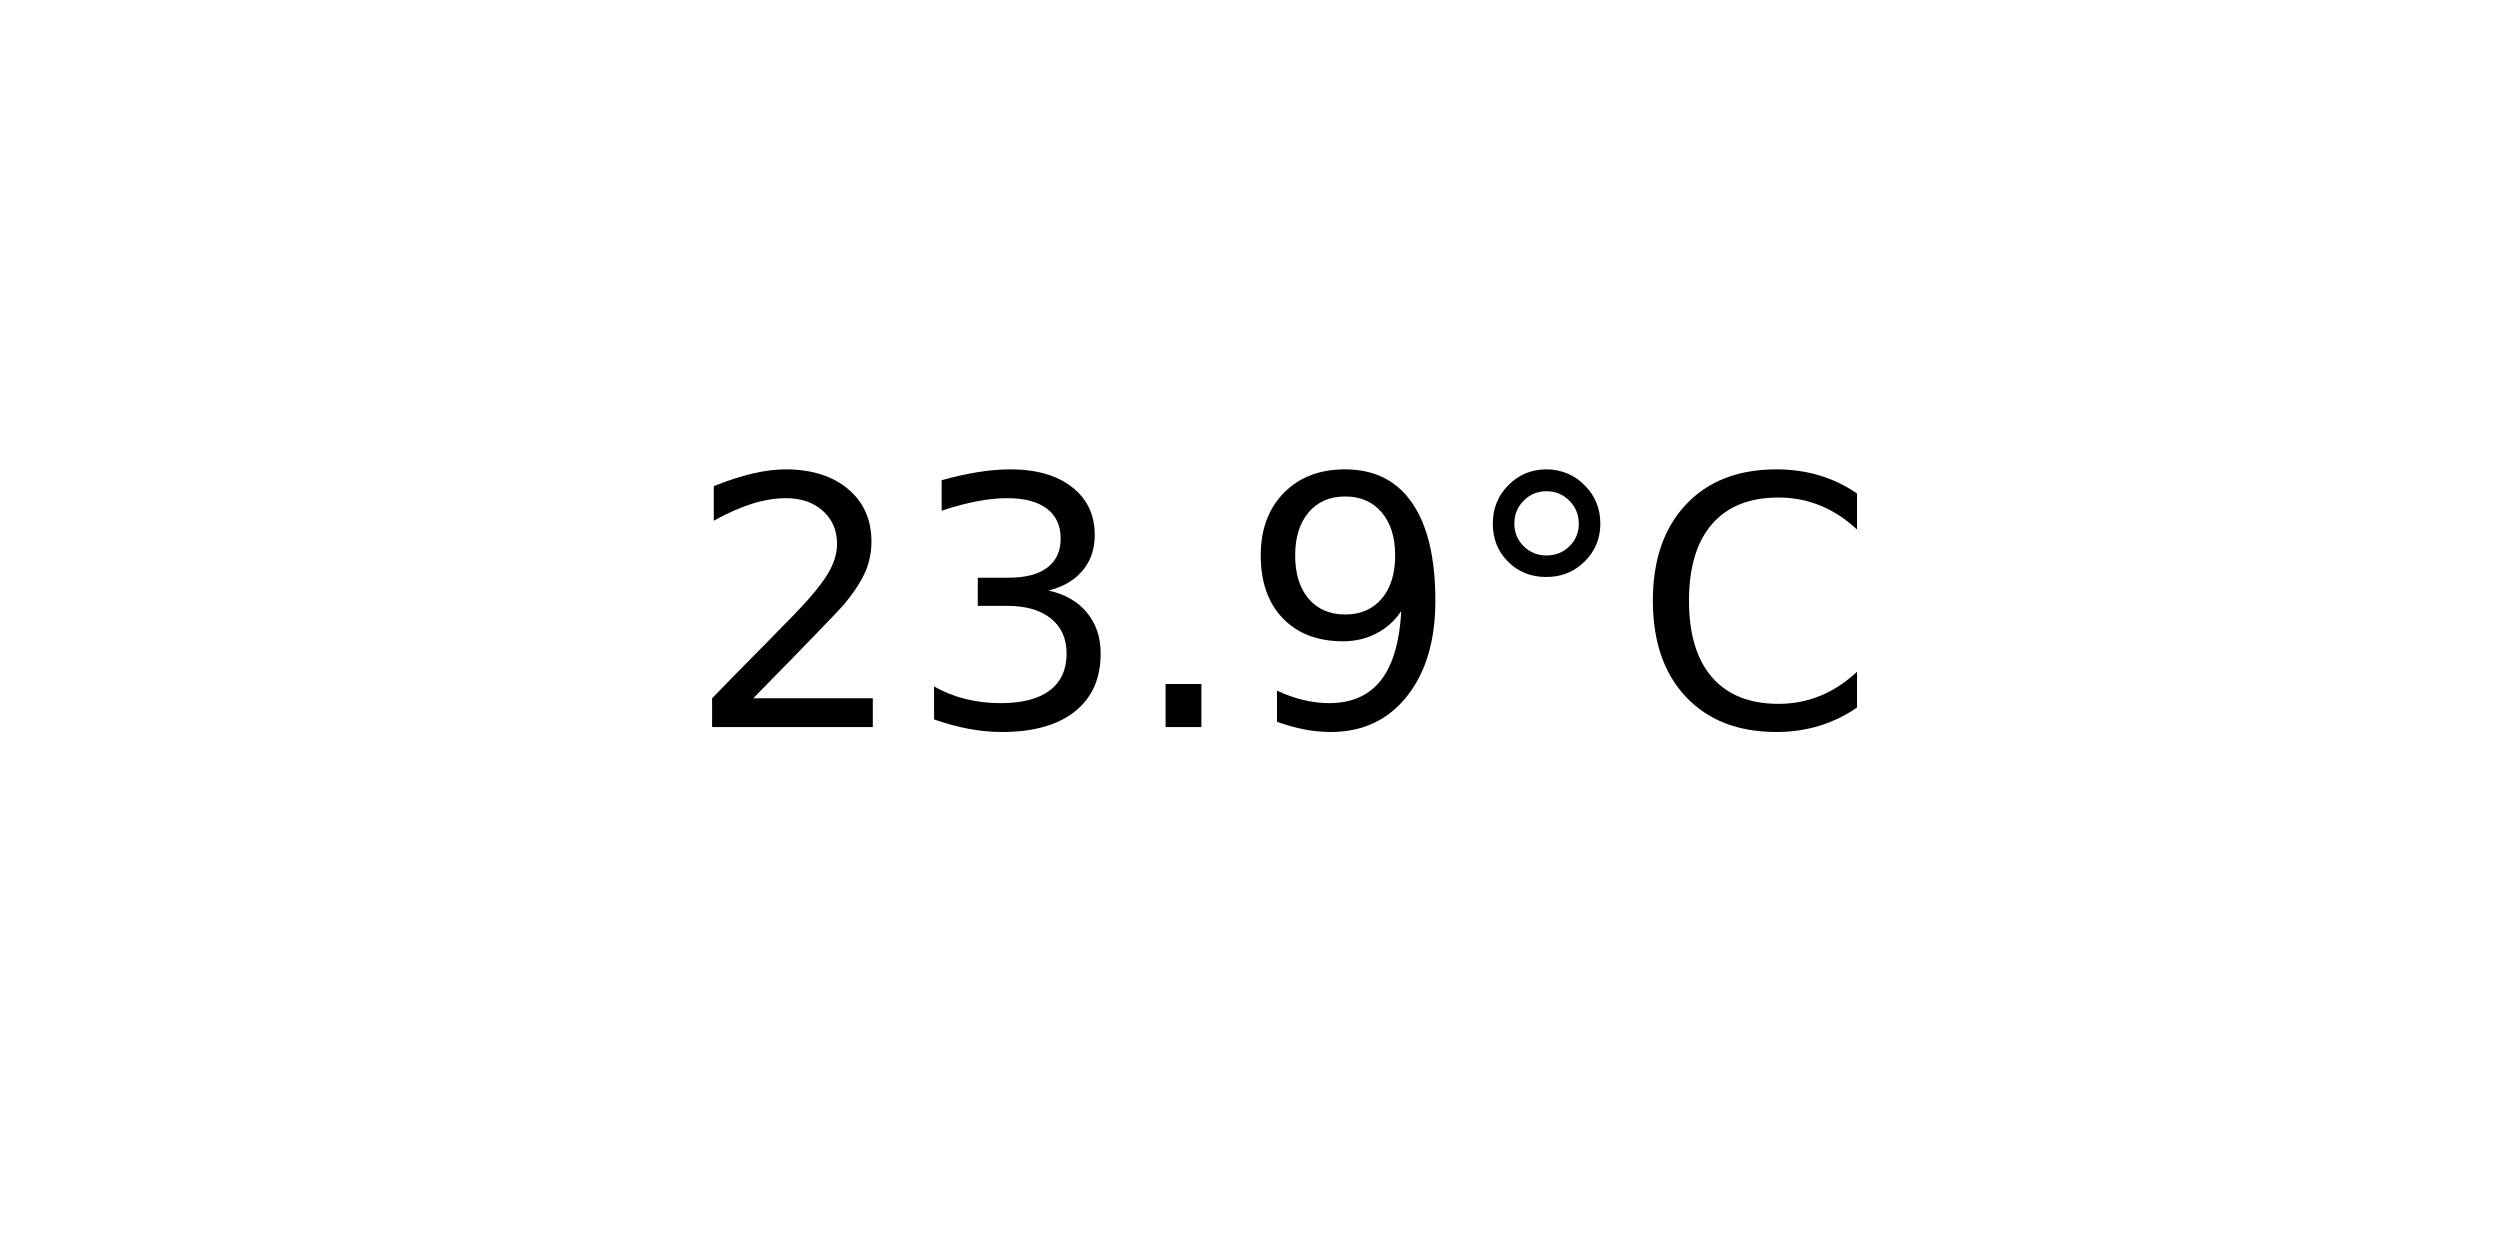
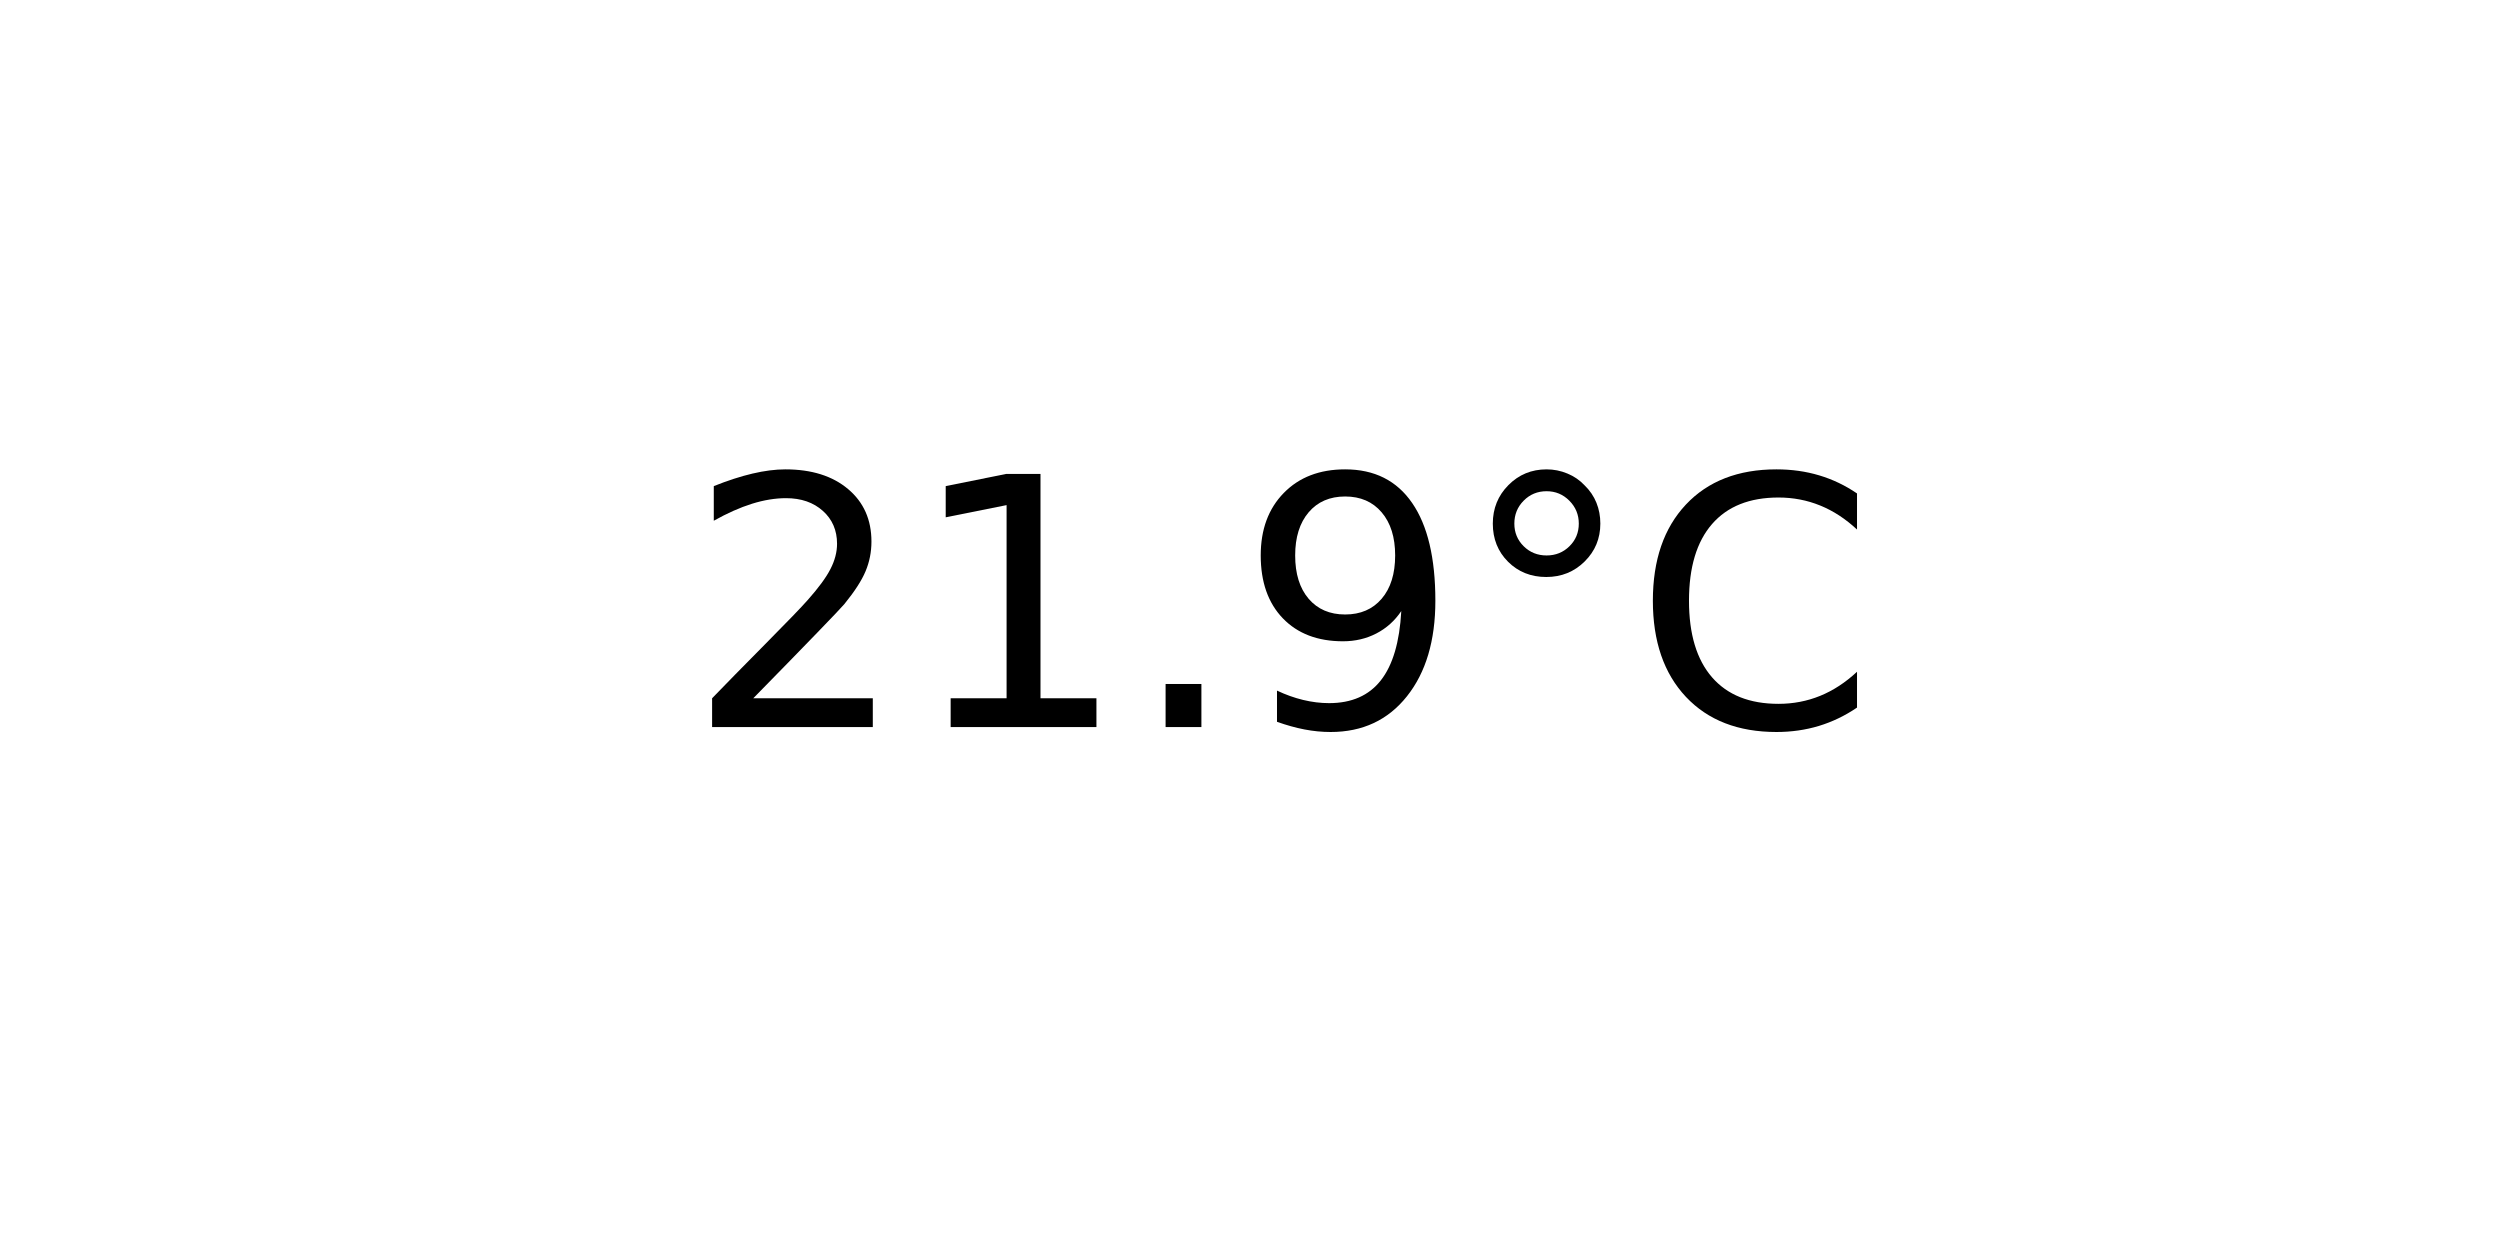
<svg xmlns="http://www.w3.org/2000/svg" xmlns:xlink="http://www.w3.org/1999/xlink" width="72pt" height="36pt" viewBox="0 0 72 36" version="1.1">
  <defs>
    <style type="text/css">*{stroke-linejoin: round; stroke-linecap: butt}</style>
  </defs>
  <g id="figure_1">
    <g id="axes_1">
      <g id="text_1">
        <g transform="translate(19.77578 20.93937) scale(0.1 -0.1)">
          <defs>
            <path id="DejaVuSans-32" d="M 1228 531  L 3431 531  L 3431 0  L 469 0  L 469 531  Q 828 903 1448 1529  Q 2069 2156 2228 2338  Q 2531 2678 2651 2914  Q 2772 3150 2772 3378  Q 2772 3750 2511 3984  Q 2250 4219 1831 4219  Q 1534 4219 1204 4116  Q 875 4013 500 3803  L 500 4441  Q 881 4594 1212 4672  Q 1544 4750 1819 4750  Q 2544 4750 2975 4387  Q 3406 4025 3406 3419  Q 3406 3131 3298 2873  Q 3191 2616 2906 2266  Q 2828 2175 2409 1742  Q 1991 1309 1228 531  z " transform="scale(0.015625)" />
-             <path id="DejaVuSans-33" d="M 2597 2516  Q 3050 2419 3304 2112  Q 3559 1806 3559 1356  Q 3559 666 3084 287  Q 2609 -91 1734 -91  Q 1441 -91 1130 -33  Q 819 25 488 141  L 488 750  Q 750 597 1062 519  Q 1375 441 1716 441  Q 2309 441 2620 675  Q 2931 909 2931 1356  Q 2931 1769 2642 2001  Q 2353 2234 1838 2234  L 1294 2234  L 1294 2753  L 1863 2753  Q 2328 2753 2575 2939  Q 2822 3125 2822 3475  Q 2822 3834 2567 4026  Q 2313 4219 1838 4219  Q 1578 4219 1281 4162  Q 984 4106 628 3988  L 628 4550  Q 988 4650 1302 4700  Q 1616 4750 1894 4750  Q 2613 4750 3031 4423  Q 3450 4097 3450 3541  Q 3450 3153 3228 2886  Q 3006 2619 2597 2516  z " transform="scale(0.015625)" />
+             <path id="DejaVuSans-31" d="M 794 531  L 1825 531  L 1825 4091  L 703 3866  L 703 4441  L 1819 4666  L 2450 4666  L 2450 531  L 3481 531  L 3481 0  L 794 0  L 794 531  z " transform="scale(0.015625)" />
            <path id="DejaVuSans-2e" d="M 684 794  L 1344 794  L 1344 0  L 684 0  L 684 794  z " transform="scale(0.015625)" />
            <path id="DejaVuSans-39" d="M 703 97  L 703 672  Q 941 559 1184 500  Q 1428 441 1663 441  Q 2288 441 2617 861  Q 2947 1281 2994 2138  Q 2813 1869 2534 1725  Q 2256 1581 1919 1581  Q 1219 1581 811 2004  Q 403 2428 403 3163  Q 403 3881 828 4315  Q 1253 4750 1959 4750  Q 2769 4750 3195 4129  Q 3622 3509 3622 2328  Q 3622 1225 3098 567  Q 2575 -91 1691 -91  Q 1453 -91 1209 -44  Q 966 3 703 97  z M 1959 2075  Q 2384 2075 2632 2365  Q 2881 2656 2881 3163  Q 2881 3666 2632 3958  Q 2384 4250 1959 4250  Q 1534 4250 1286 3958  Q 1038 3666 1038 3163  Q 1038 2656 1286 2365  Q 1534 2075 1959 2075  z " transform="scale(0.015625)" />
            <path id="DejaVuSans-b0" d="M 1600 4347  Q 1350 4347 1178 4173  Q 1006 4000 1006 3750  Q 1006 3503 1178 3333  Q 1350 3163 1600 3163  Q 1850 3163 2022 3333  Q 2194 3503 2194 3750  Q 2194 3997 2020 4172  Q 1847 4347 1600 4347  z M 1600 4750  Q 1800 4750 1984 4673  Q 2169 4597 2303 4453  Q 2447 4313 2519 4134  Q 2591 3956 2591 3750  Q 2591 3338 2302 3052  Q 2013 2766 1594 2766  Q 1172 2766 890 3047  Q 609 3328 609 3750  Q 609 4169 896 4459  Q 1184 4750 1600 4750  z " transform="scale(0.015625)" />
            <path id="DejaVuSans-43" d="M 4122 4306  L 4122 3641  Q 3803 3938 3442 4084  Q 3081 4231 2675 4231  Q 1875 4231 1450 3742  Q 1025 3253 1025 2328  Q 1025 1406 1450 917  Q 1875 428 2675 428  Q 3081 428 3442 575  Q 3803 722 4122 1019  L 4122 359  Q 3791 134 3420 21  Q 3050 -91 2638 -91  Q 1578 -91 968 557  Q 359 1206 359 2328  Q 359 3453 968 4101  Q 1578 4750 2638 4750  Q 3056 4750 3426 4639  Q 3797 4528 4122 4306  z " transform="scale(0.015625)" />
          </defs>
          <use xlink:href="#DejaVuSans-32" />
-           <use xlink:href="#DejaVuSans-33" x="63.623" />
+           <use xlink:href="#DejaVuSans-31" x="63.623" />
          <use xlink:href="#DejaVuSans-2e" x="127.246" />
          <use xlink:href="#DejaVuSans-39" x="159.033" />
          <use xlink:href="#DejaVuSans-b0" x="222.656" />
          <use xlink:href="#DejaVuSans-43" x="272.656" />
        </g>
      </g>
    </g>
  </g>
</svg>
